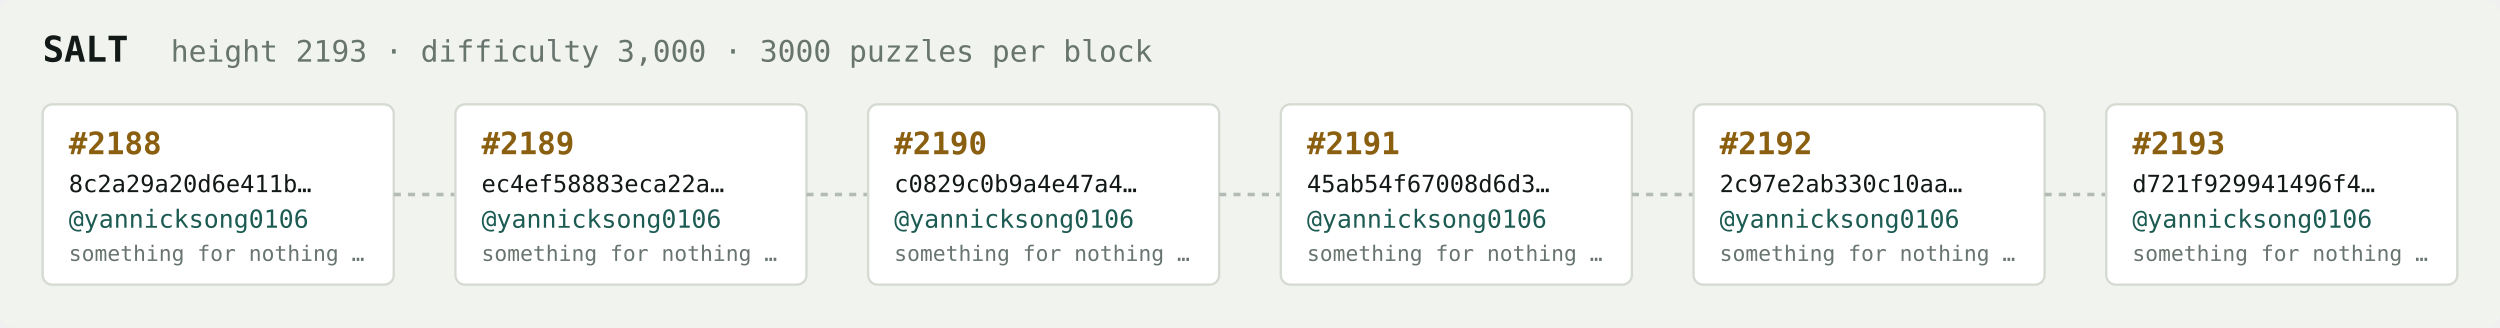
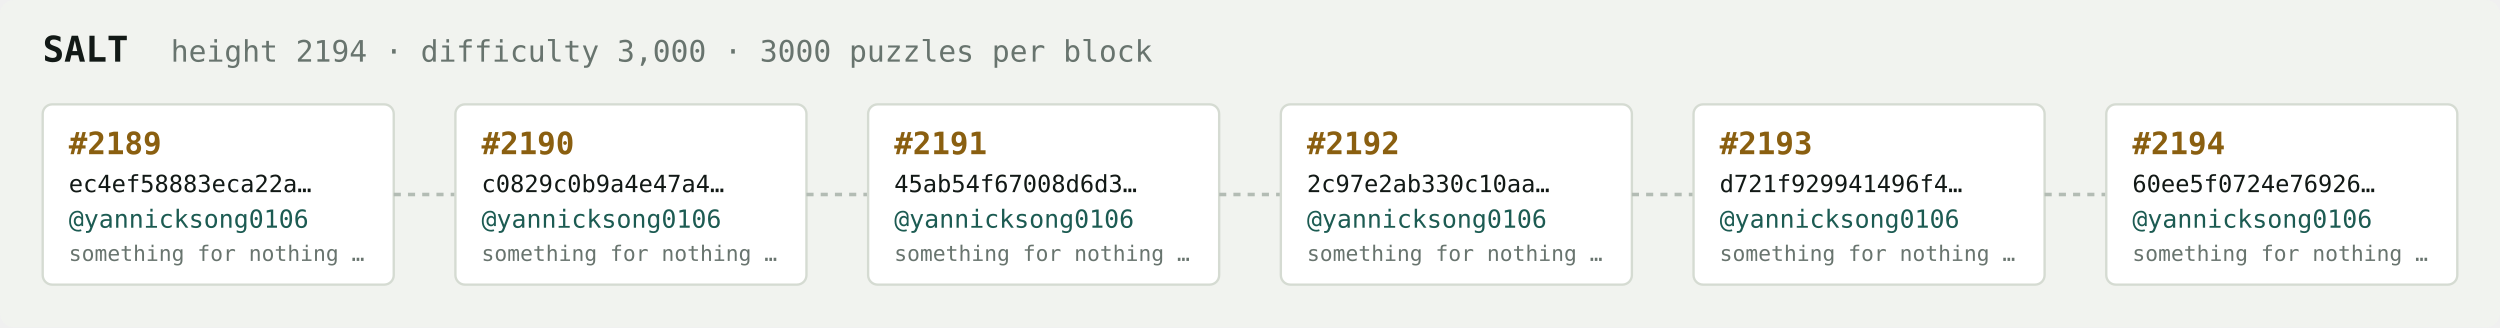
<svg xmlns="http://www.w3.org/2000/svg" width="1054" height="138" viewBox="0 0 1054 138" font-family="ui-monospace,SFMono-Regular,Menlo,monospace">
  <rect fill="#f1f3ef" width="1054" height="138" rx="6" />
  <text x="18" y="26" fill="#121916" font-size="15" font-weight="700">SALT</text>
-   <text x="72" y="26" fill="#68746e" font-size="12.5">height 2193 · difficulty 3,000 · 3000 puzzles per block</text>
+   <text x="72" y="26" fill="#68746e" font-size="12.5">height 2194 · difficulty 3,000 · 3000 puzzles per block</text>
  <rect x="18" y="44" width="148" height="76" rx="4" fill="#ffffff" stroke="#d5dbd2" stroke-width="1" />
-   <text x="29" y="65" fill="#8a5f10" font-size="13" font-weight="700">#2188</text>
-   <text x="29" y="81" fill="#121916" font-size="10">8c2a29a20d6e411b…</text>
+   <text x="29" y="65" fill="#8a5f10" font-size="13" font-weight="700">#2189</text>
+   <text x="29" y="81" fill="#121916" font-size="10">ec4ef58883eca22a…</text>
  <text x="29" y="96" fill="#1c5b52" font-size="10.5">@yannicksong0106</text>
  <text x="29" y="110" fill="#68746e" font-size="9">something for nothing …</text>
  <line x1="166" y1="82.0" x2="192" y2="82.0" stroke="#b3bcb4" stroke-width="1.5" stroke-dasharray="3 3" />
  <rect x="192" y="44" width="148" height="76" rx="4" fill="#ffffff" stroke="#d5dbd2" stroke-width="1" />
-   <text x="203" y="65" fill="#8a5f10" font-size="13" font-weight="700">#2189</text>
-   <text x="203" y="81" fill="#121916" font-size="10">ec4ef58883eca22a…</text>
+   <text x="203" y="65" fill="#8a5f10" font-size="13" font-weight="700">#2190</text>
+   <text x="203" y="81" fill="#121916" font-size="10">c0829c0b9a4e47a4…</text>
  <text x="203" y="96" fill="#1c5b52" font-size="10.5">@yannicksong0106</text>
  <text x="203" y="110" fill="#68746e" font-size="9">something for nothing …</text>
  <line x1="340" y1="82.0" x2="366" y2="82.0" stroke="#b3bcb4" stroke-width="1.5" stroke-dasharray="3 3" />
  <rect x="366" y="44" width="148" height="76" rx="4" fill="#ffffff" stroke="#d5dbd2" stroke-width="1" />
-   <text x="377" y="65" fill="#8a5f10" font-size="13" font-weight="700">#2190</text>
-   <text x="377" y="81" fill="#121916" font-size="10">c0829c0b9a4e47a4…</text>
+   <text x="377" y="65" fill="#8a5f10" font-size="13" font-weight="700">#2191</text>
+   <text x="377" y="81" fill="#121916" font-size="10">45ab54f67008d6d3…</text>
  <text x="377" y="96" fill="#1c5b52" font-size="10.5">@yannicksong0106</text>
  <text x="377" y="110" fill="#68746e" font-size="9">something for nothing …</text>
  <line x1="514" y1="82.0" x2="540" y2="82.0" stroke="#b3bcb4" stroke-width="1.5" stroke-dasharray="3 3" />
  <rect x="540" y="44" width="148" height="76" rx="4" fill="#ffffff" stroke="#d5dbd2" stroke-width="1" />
-   <text x="551" y="65" fill="#8a5f10" font-size="13" font-weight="700">#2191</text>
-   <text x="551" y="81" fill="#121916" font-size="10">45ab54f67008d6d3…</text>
+   <text x="551" y="65" fill="#8a5f10" font-size="13" font-weight="700">#2192</text>
+   <text x="551" y="81" fill="#121916" font-size="10">2c97e2ab330c10aa…</text>
  <text x="551" y="96" fill="#1c5b52" font-size="10.5">@yannicksong0106</text>
  <text x="551" y="110" fill="#68746e" font-size="9">something for nothing …</text>
  <line x1="688" y1="82.0" x2="714" y2="82.0" stroke="#b3bcb4" stroke-width="1.5" stroke-dasharray="3 3" />
  <rect x="714" y="44" width="148" height="76" rx="4" fill="#ffffff" stroke="#d5dbd2" stroke-width="1" />
-   <text x="725" y="65" fill="#8a5f10" font-size="13" font-weight="700">#2192</text>
-   <text x="725" y="81" fill="#121916" font-size="10">2c97e2ab330c10aa…</text>
+   <text x="725" y="65" fill="#8a5f10" font-size="13" font-weight="700">#2193</text>
+   <text x="725" y="81" fill="#121916" font-size="10">d721f929941496f4…</text>
  <text x="725" y="96" fill="#1c5b52" font-size="10.5">@yannicksong0106</text>
  <text x="725" y="110" fill="#68746e" font-size="9">something for nothing …</text>
  <line x1="862" y1="82.0" x2="888" y2="82.0" stroke="#b3bcb4" stroke-width="1.5" stroke-dasharray="3 3" />
  <rect x="888" y="44" width="148" height="76" rx="4" fill="#ffffff" stroke="#d5dbd2" stroke-width="1" />
-   <text x="899" y="65" fill="#8a5f10" font-size="13" font-weight="700">#2193</text>
-   <text x="899" y="81" fill="#121916" font-size="10">d721f929941496f4…</text>
+   <text x="899" y="65" fill="#8a5f10" font-size="13" font-weight="700">#2194</text>
+   <text x="899" y="81" fill="#121916" font-size="10">60ee5f0724e76926…</text>
  <text x="899" y="96" fill="#1c5b52" font-size="10.5">@yannicksong0106</text>
  <text x="899" y="110" fill="#68746e" font-size="9">something for nothing …</text>
</svg>
